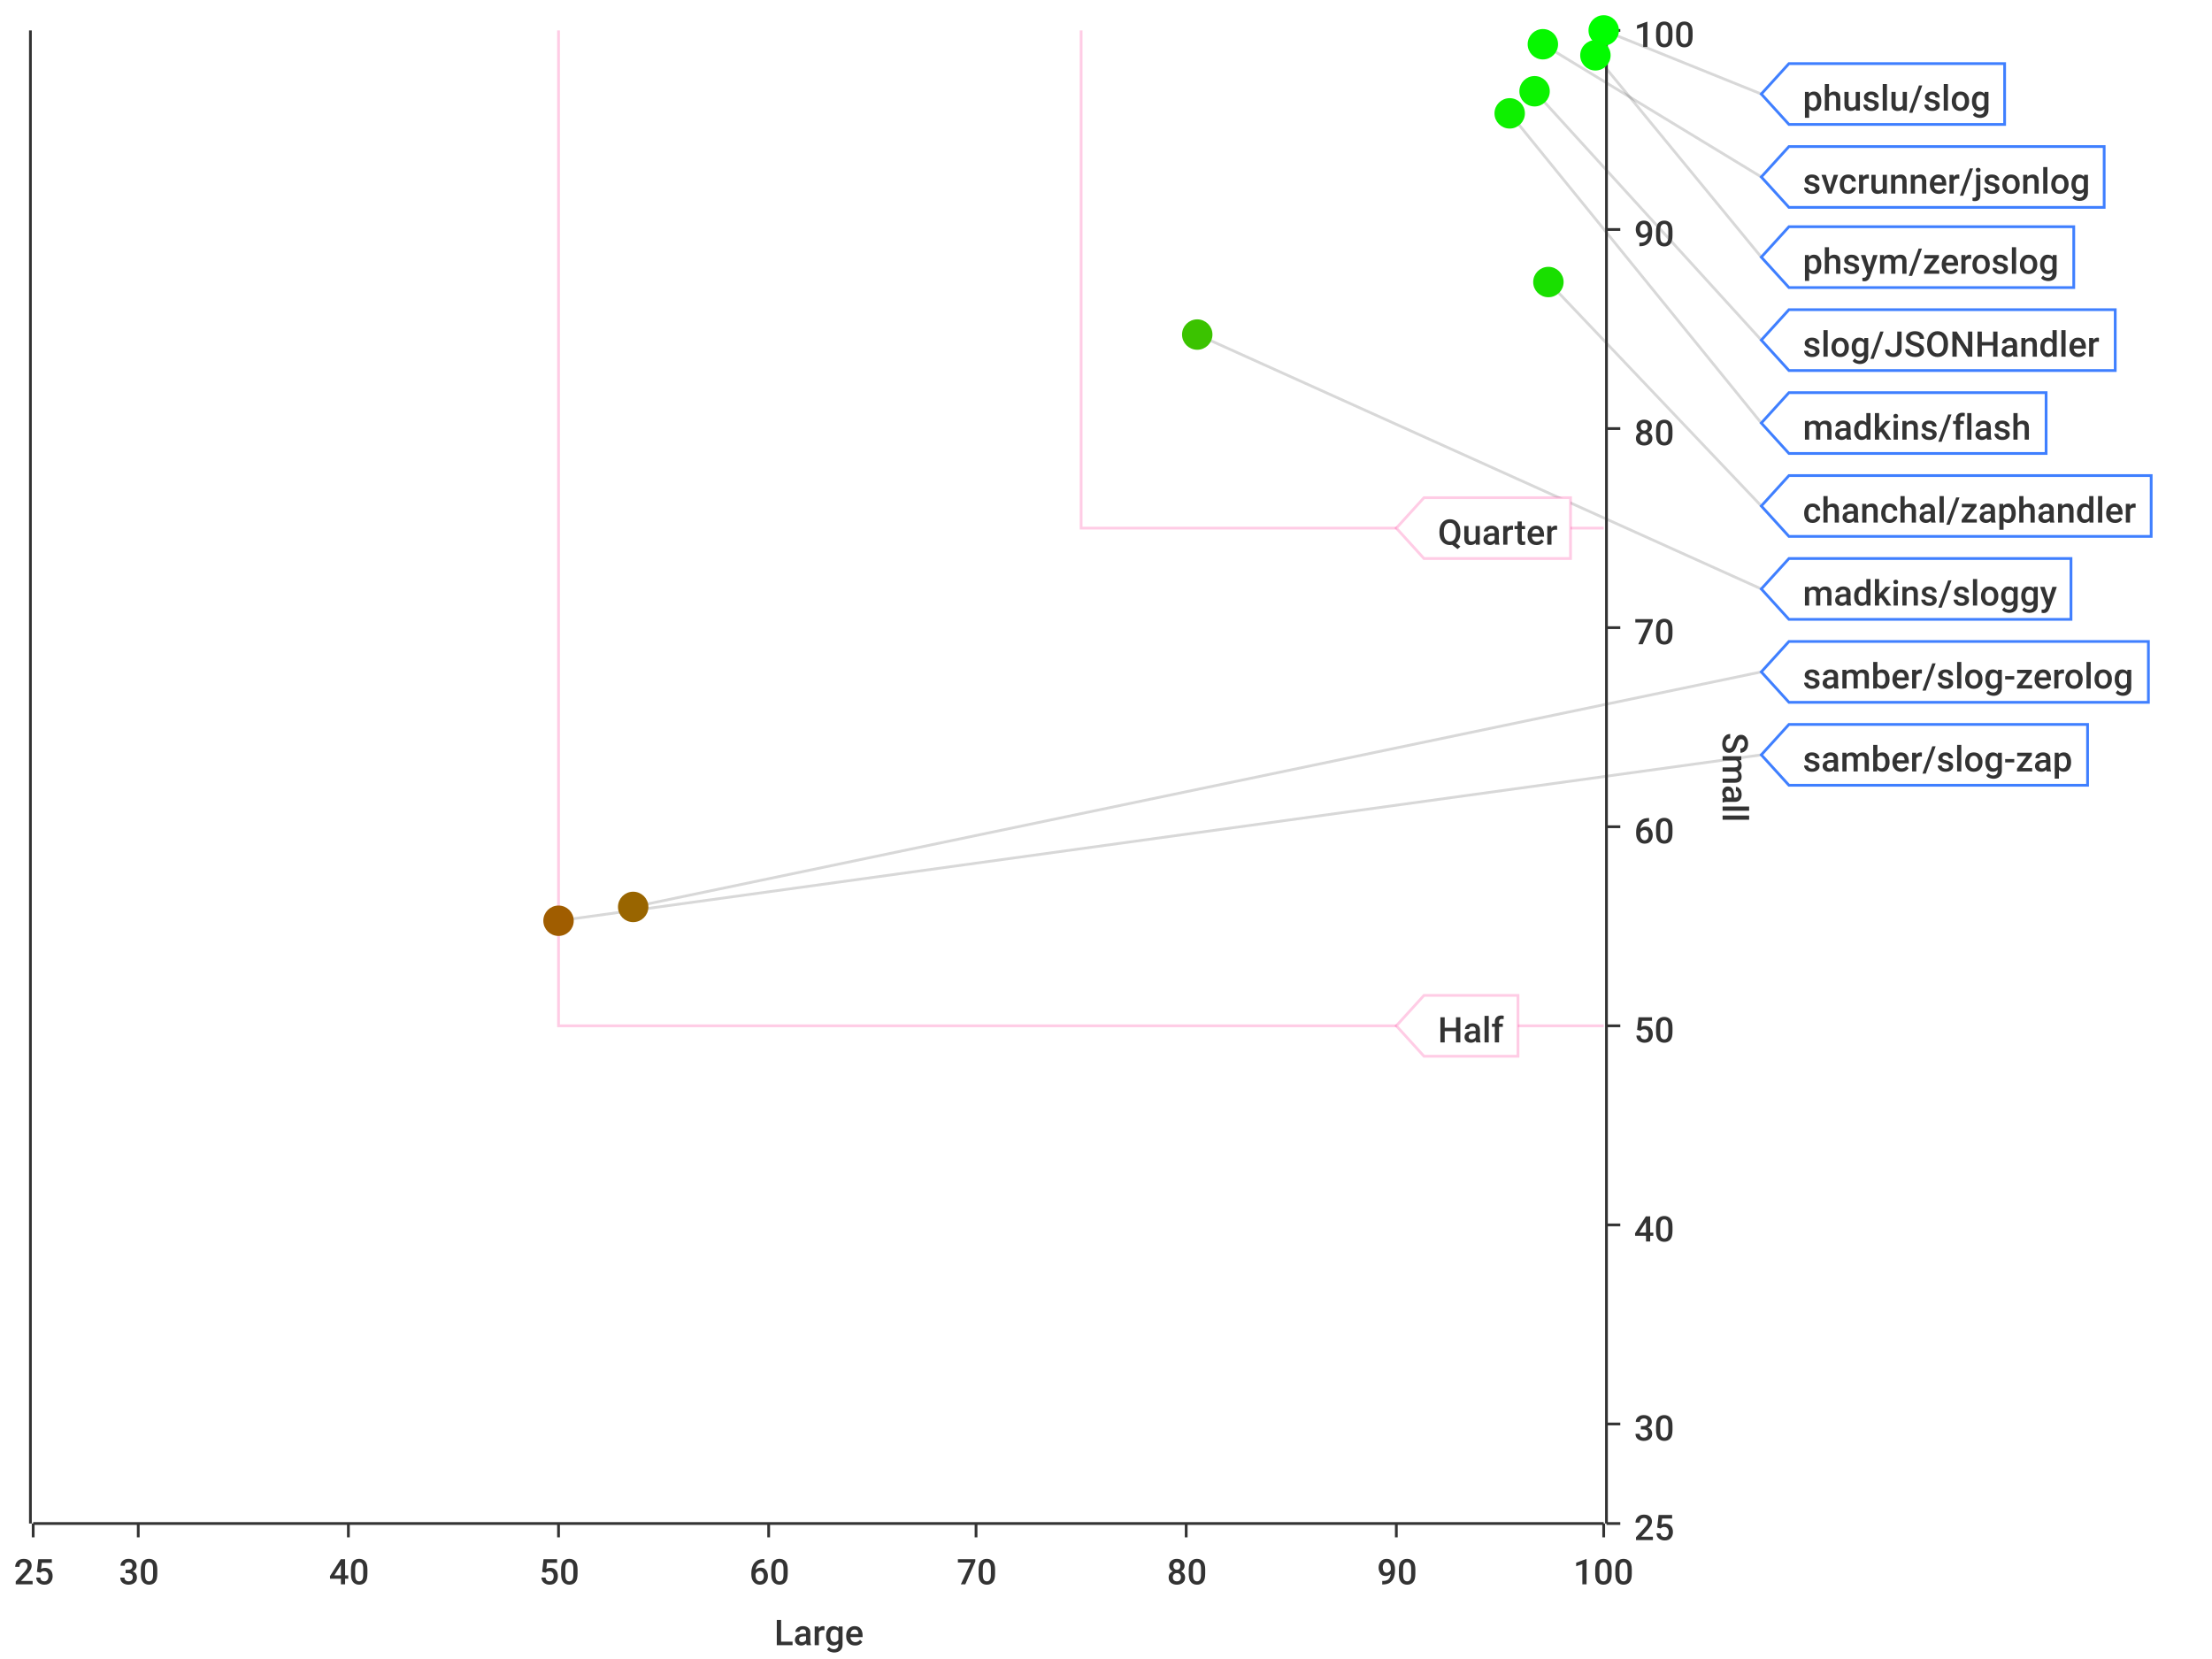
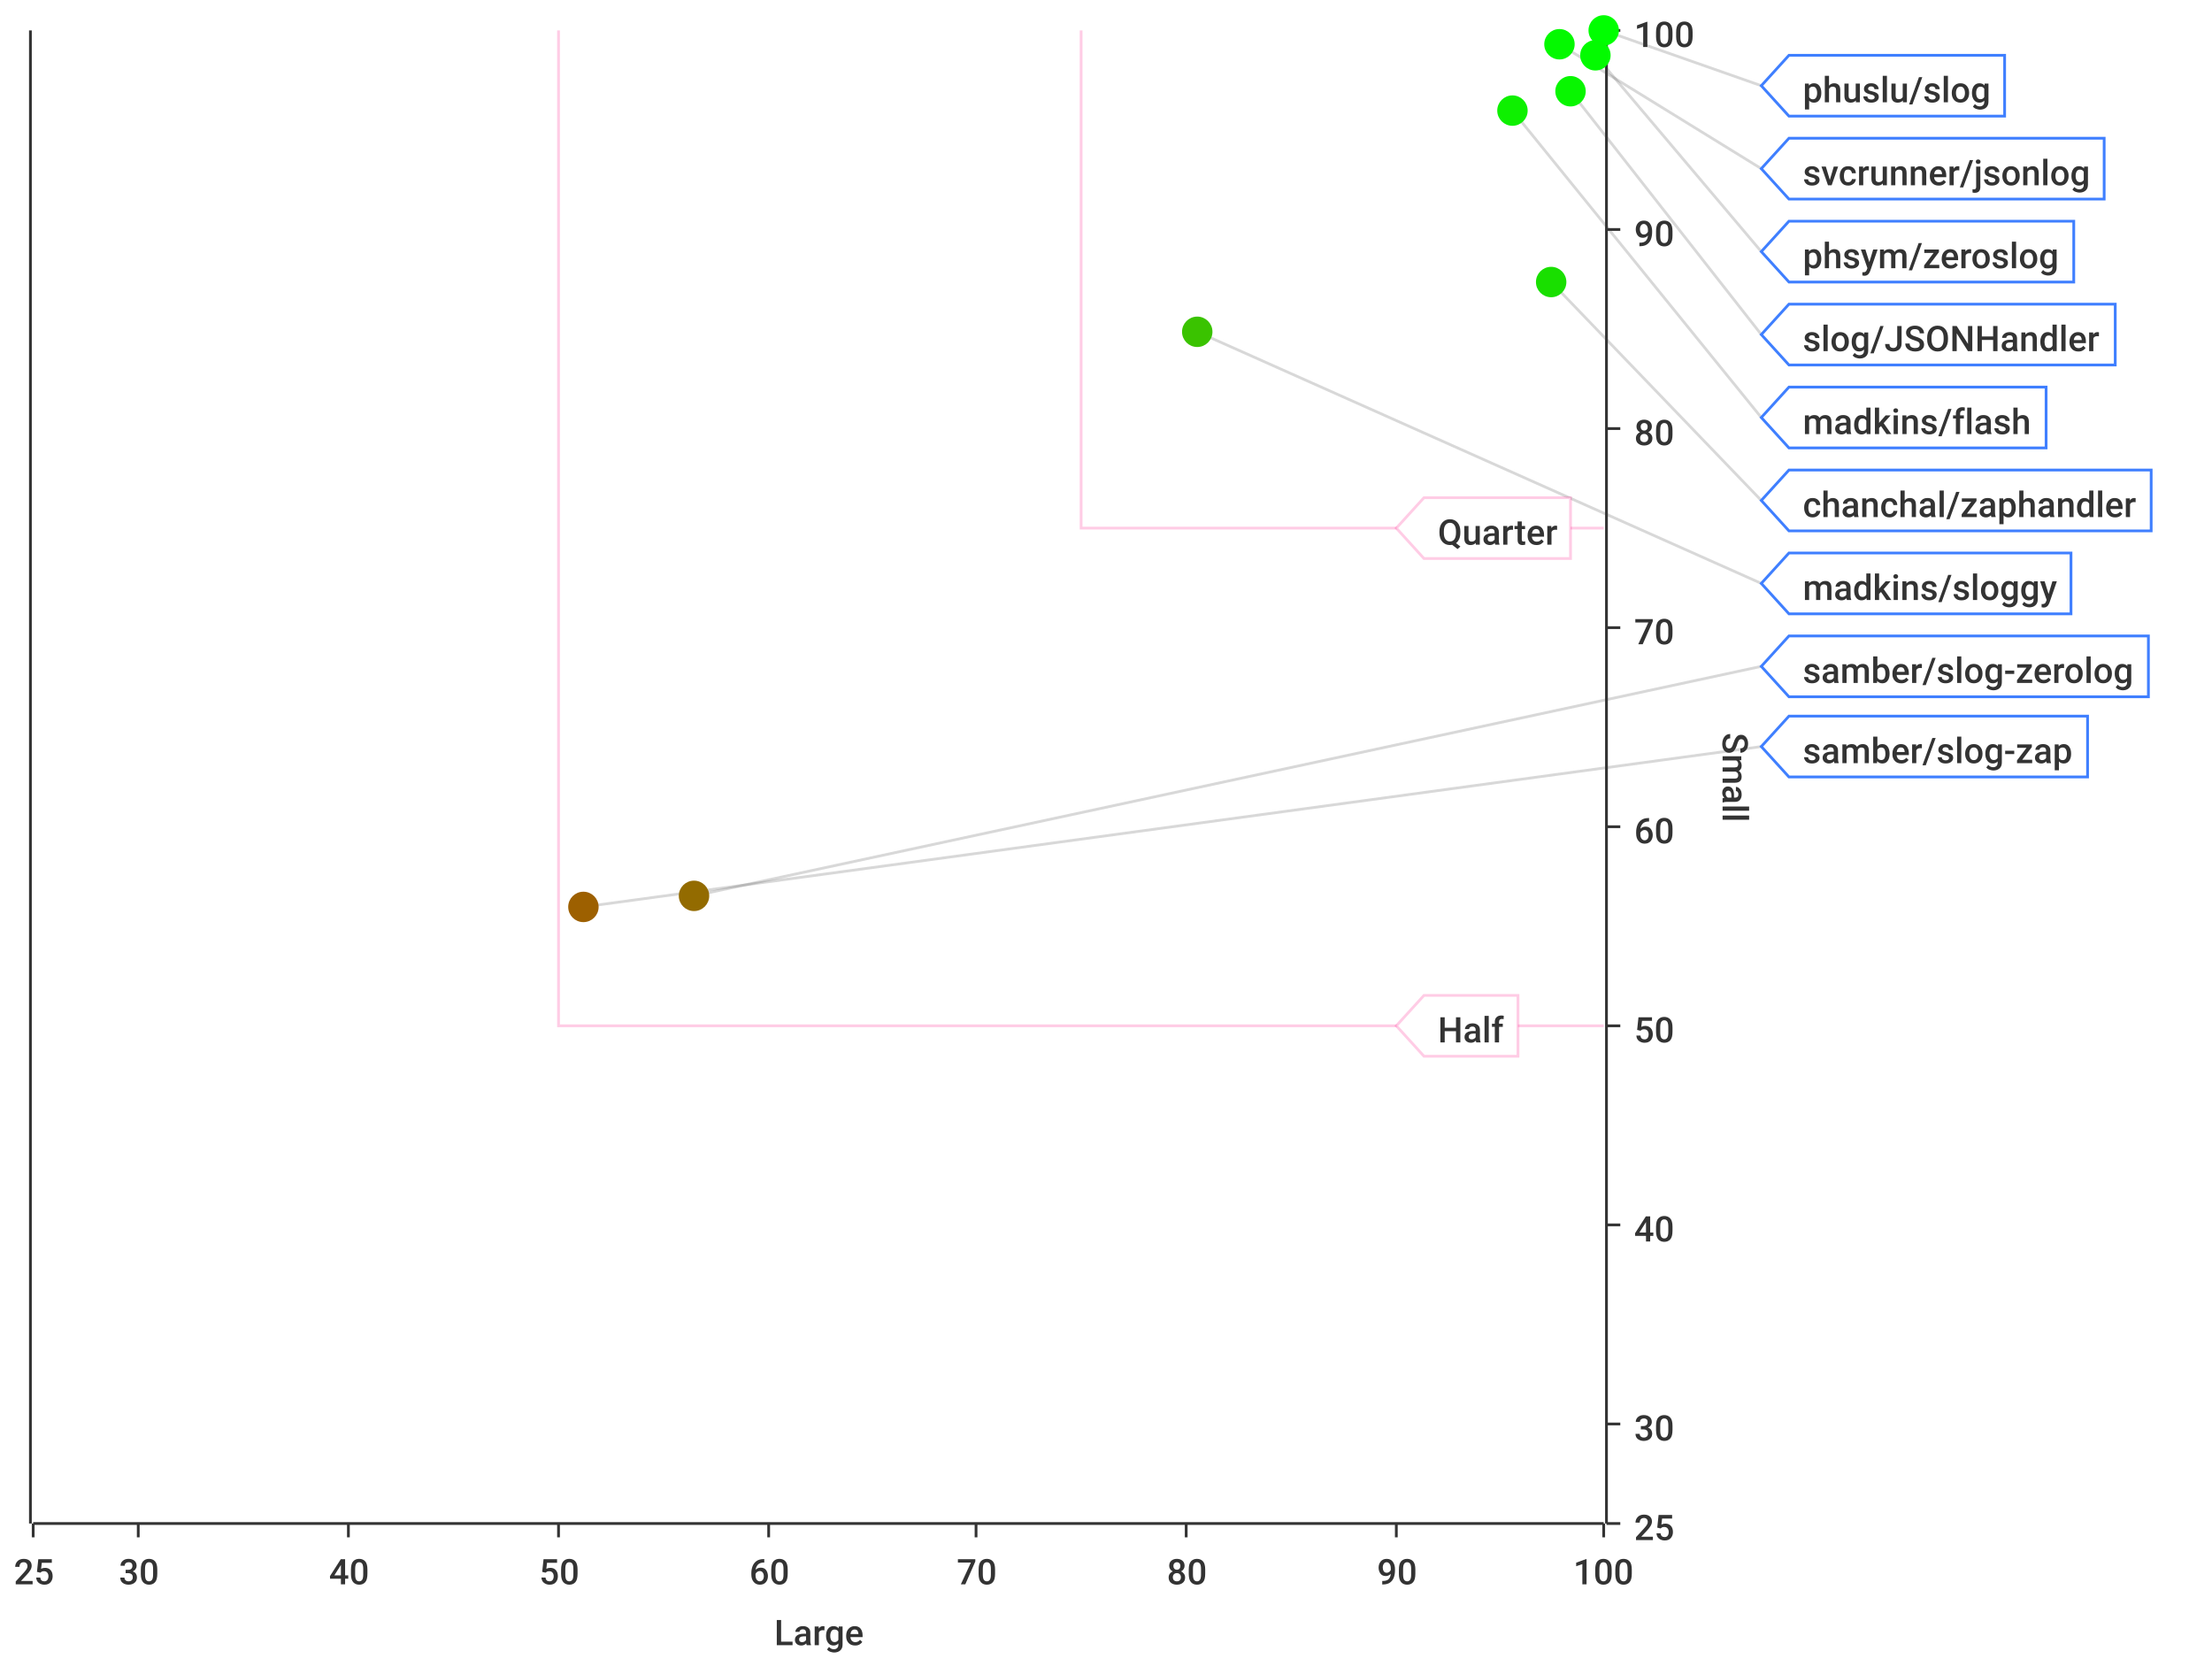
<svg xmlns="http://www.w3.org/2000/svg" width="800" height="600">\n<path d="M 0 0 L 800 0 L 800 600 L 0 600 L 0 0" style="stroke-width:0;stroke:rgba(255,255,255,1.0);fill:rgba(255,255,255,1.0)" />
  <path d="M 12 11 L 580 11 L 580 551 L 12 551 L 12 11" style="stroke-width:0;stroke:rgba(255,255,255,1.0);fill:rgba(255,255,255,1.0)" />
  <path d="M 12 551 L 580 551" style="stroke-width:1;stroke:rgba(51,51,51,1.0);fill:none" />
  <path d="M 12 551 L 12 556" style="stroke-width:1;stroke:rgba(51,51,51,1.0);fill:none" />
  <text x="5" y="573" style="stroke-width:0;stroke:none;fill:rgba(51,51,51,1.0);font-size:12.8px;font-family:'Roboto Medium',sans-serif">25</text>
  <path d="M 50 551 L 50 556" style="stroke-width:1;stroke:rgba(51,51,51,1.0);fill:none" />
  <text x="43" y="573" style="stroke-width:0;stroke:none;fill:rgba(51,51,51,1.0);font-size:12.8px;font-family:'Roboto Medium',sans-serif">30</text>
  <path d="M 126 551 L 126 556" style="stroke-width:1;stroke:rgba(51,51,51,1.0);fill:none" />
  <text x="119" y="573" style="stroke-width:0;stroke:none;fill:rgba(51,51,51,1.0);font-size:12.8px;font-family:'Roboto Medium',sans-serif">40</text>
  <path d="M 202 551 L 202 556" style="stroke-width:1;stroke:rgba(51,51,51,1.0);fill:none" />
  <text x="195" y="573" style="stroke-width:0;stroke:none;fill:rgba(51,51,51,1.0);font-size:12.8px;font-family:'Roboto Medium',sans-serif">50</text>
  <path d="M 278 551 L 278 556" style="stroke-width:1;stroke:rgba(51,51,51,1.0);fill:none" />
  <text x="271" y="573" style="stroke-width:0;stroke:none;fill:rgba(51,51,51,1.0);font-size:12.8px;font-family:'Roboto Medium',sans-serif">60</text>
  <path d="M 353 551 L 353 556" style="stroke-width:1;stroke:rgba(51,51,51,1.0);fill:none" />
  <text x="346" y="573" style="stroke-width:0;stroke:none;fill:rgba(51,51,51,1.0);font-size:12.8px;font-family:'Roboto Medium',sans-serif">70</text>
  <path d="M 429 551 L 429 556" style="stroke-width:1;stroke:rgba(51,51,51,1.0);fill:none" />
  <text x="422" y="573" style="stroke-width:0;stroke:none;fill:rgba(51,51,51,1.0);font-size:12.8px;font-family:'Roboto Medium',sans-serif">80</text>
  <path d="M 505 551 L 505 556" style="stroke-width:1;stroke:rgba(51,51,51,1.0);fill:none" />
  <text x="498" y="573" style="stroke-width:0;stroke:none;fill:rgba(51,51,51,1.0);font-size:12.8px;font-family:'Roboto Medium',sans-serif">90</text>
  <path d="M 580 551 L 580 556" style="stroke-width:1;stroke:rgba(51,51,51,1.0);fill:none" />
  <text x="569" y="573" style="stroke-width:0;stroke:none;fill:rgba(51,51,51,1.0);font-size:12.8px;font-family:'Roboto Medium',sans-serif">100</text>
  <text x="280" y="595" style="stroke-width:0;stroke:none;fill:rgba(51,51,51,1.0);font-size:12.8px;font-family:'Roboto Medium',sans-serif">Large</text>
  <path d="M 50 551 L 50 11" style="stroke-width:0;stroke:none;fill:none" />
  <path d="M 126 551 L 126 11" style="stroke-width:0;stroke:none;fill:none" />
  <path d="M 202 551 L 202 11" style="stroke-width:0;stroke:none;fill:none" />
  <path d="M 278 551 L 278 11" style="stroke-width:0;stroke:none;fill:none" />
  <path d="M 353 551 L 353 11" style="stroke-width:0;stroke:none;fill:none" />
  <path d="M 429 551 L 429 11" style="stroke-width:0;stroke:none;fill:none" />
  <path d="M 505 551 L 505 11" style="stroke-width:0;stroke:none;fill:none" />
  <path d="M 581 551 L 581 11" style="stroke-width:1;stroke:rgba(51,51,51,1.0);fill:none" />
  <path d="M 581 551 L 586 551" style="stroke-width:1;stroke:rgba(51,51,51,1.0);fill:none" />
  <text x="591" y="557" style="stroke-width:0;stroke:none;fill:rgba(51,51,51,1.0);font-size:12.8px;font-family:'Roboto Medium',sans-serif">25</text>
  <path d="M 581 515 L 586 515" style="stroke-width:1;stroke:rgba(51,51,51,1.0);fill:none" />
  <text x="591" y="521" style="stroke-width:0;stroke:none;fill:rgba(51,51,51,1.0);font-size:12.8px;font-family:'Roboto Medium',sans-serif">30</text>
  <path d="M 581 443 L 586 443" style="stroke-width:1;stroke:rgba(51,51,51,1.0);fill:none" />
  <text x="591" y="449" style="stroke-width:0;stroke:none;fill:rgba(51,51,51,1.0);font-size:12.8px;font-family:'Roboto Medium',sans-serif">40</text>
  <path d="M 581 371 L 586 371" style="stroke-width:1;stroke:rgba(51,51,51,1.0);fill:none" />
  <text x="591" y="377" style="stroke-width:0;stroke:none;fill:rgba(51,51,51,1.0);font-size:12.8px;font-family:'Roboto Medium',sans-serif">50</text>
  <path d="M 581 299 L 586 299" style="stroke-width:1;stroke:rgba(51,51,51,1.0);fill:none" />
  <text x="591" y="305" style="stroke-width:0;stroke:none;fill:rgba(51,51,51,1.0);font-size:12.8px;font-family:'Roboto Medium',sans-serif">60</text>
  <path d="M 581 227 L 586 227" style="stroke-width:1;stroke:rgba(51,51,51,1.0);fill:none" />
  <text x="591" y="233" style="stroke-width:0;stroke:none;fill:rgba(51,51,51,1.0);font-size:12.8px;font-family:'Roboto Medium',sans-serif">70</text>
  <path d="M 581 155 L 586 155" style="stroke-width:1;stroke:rgba(51,51,51,1.0);fill:none" />
  <text x="591" y="161" style="stroke-width:0;stroke:none;fill:rgba(51,51,51,1.0);font-size:12.8px;font-family:'Roboto Medium',sans-serif">80</text>
  <path d="M 581 83 L 586 83" style="stroke-width:1;stroke:rgba(51,51,51,1.0);fill:none" />
  <text x="591" y="89" style="stroke-width:0;stroke:none;fill:rgba(51,51,51,1.0);font-size:12.8px;font-family:'Roboto Medium',sans-serif">90</text>
  <path d="M 581 11 L 586 11" style="stroke-width:1;stroke:rgba(51,51,51,1.0);fill:none" />
  <text x="591" y="17" style="stroke-width:0;stroke:none;fill:rgba(51,51,51,1.0);font-size:12.8px;font-family:'Roboto Medium',sans-serif">100</text>
  <text x="623" y="265" style="stroke-width:0;stroke:none;fill:rgba(51,51,51,1.0);font-size:12.8px;font-family:'Roboto Medium',sans-serif" transform="rotate(90.00,623,265)">Small</text>
  <path d="M 12 731 L 580 731" style="stroke-width:0;stroke:none;fill:none" />
  <path d="M 12 515 L 580 515" style="stroke-width:0;stroke:none;fill:none" />
  <path d="M 12 443 L 580 443" style="stroke-width:0;stroke:none;fill:none" />
  <path d="M 12 371 L 580 371" style="stroke-width:0;stroke:none;fill:none" />
  <path d="M 12 299 L 580 299" style="stroke-width:0;stroke:none;fill:none" />
  <path d="M 12 227 L 580 227" style="stroke-width:0;stroke:none;fill:none" />
  <path d="M 12 155 L 580 155" style="stroke-width:0;stroke:none;fill:none" />
  <path d="M 12 83 L 580 83" style="stroke-width:0;stroke:none;fill:none" />
  <path d="M 11 551 L 11 11" style="stroke-width:1;stroke:rgba(51,51,51,1.0);fill:none" />
  <path d="M 11 -9223372036854775257 L 6 -9223372036854775257" style="stroke-width:1;stroke:rgba(51,51,51,1.0);fill:none" />
  <text x="-25" y="-9223372036854775251" style="stroke-width:0;stroke:none;fill:rgba(51,51,51,1.0);font-size:12.8px;font-family:'Roboto Medium',sans-serif">0.00</text>
  <path d="M 11 -9223372036854775257 L 6 -9223372036854775257" style="stroke-width:1;stroke:rgba(51,51,51,1.0);fill:none" />
  <text x="-25" y="-9223372036854775251" style="stroke-width:0;stroke:none;fill:rgba(51,51,51,1.0);font-size:12.8px;font-family:'Roboto Medium',sans-serif">0.00</text>
  <path d="M 11 -9223372036854775257 L 6 -9223372036854775257" style="stroke-width:1;stroke:rgba(51,51,51,1.0);fill:none" />
  <text x="-25" y="-9223372036854775251" style="stroke-width:0;stroke:none;fill:rgba(51,51,51,1.0);font-size:12.8px;font-family:'Roboto Medium',sans-serif">0.00</text>
  <path d="M 11 -9223372036854775257 L 6 -9223372036854775257" style="stroke-width:1;stroke:rgba(51,51,51,1.0);fill:none" />
  <text x="-25" y="-9223372036854775251" style="stroke-width:0;stroke:none;fill:rgba(51,51,51,1.0);font-size:12.8px;font-family:'Roboto Medium',sans-serif">0.00</text>
  <path d="M 11 -9223372036854775257 L 6 -9223372036854775257" style="stroke-width:1;stroke:rgba(51,51,51,1.0);fill:none" />
  <text x="-25" y="-9223372036854775251" style="stroke-width:0;stroke:none;fill:rgba(51,51,51,1.0);font-size:12.8px;font-family:'Roboto Medium',sans-serif">0.00</text>
  <path d="M 11 -9223372036854775257 L 6 -9223372036854775257" style="stroke-width:1;stroke:rgba(51,51,51,1.0);fill:none" />
  <text x="-25" y="-9223372036854775251" style="stroke-width:0;stroke:none;fill:rgba(51,51,51,1.0);font-size:12.8px;font-family:'Roboto Medium',sans-serif">0.00</text>
  <path d="M 11 -9223372036854775257 L 6 -9223372036854775257" style="stroke-width:1;stroke:rgba(51,51,51,1.0);fill:none" />
  <text x="-25" y="-9223372036854775251" style="stroke-width:0;stroke:none;fill:rgba(51,51,51,1.0);font-size:12.8px;font-family:'Roboto Medium',sans-serif">0.00</text>
  <path d="M 11 -9223372036854775257 L 6 -9223372036854775257" style="stroke-width:1;stroke:rgba(51,51,51,1.0);fill:none" />
  <text x="-25" y="-9223372036854775251" style="stroke-width:0;stroke:none;fill:rgba(51,51,51,1.0);font-size:12.8px;font-family:'Roboto Medium',sans-serif">0.00</text>
  <path d="M 11 -9223372036854775257 L 6 -9223372036854775257" style="stroke-width:1;stroke:rgba(51,51,51,1.0);fill:none" />
  <text x="-25" y="-9223372036854775251" style="stroke-width:0;stroke:none;fill:rgba(51,51,51,1.0);font-size:12.8px;font-family:'Roboto Medium',sans-serif">0.00</text>
  <path d="M 11 -9223372036854775257 L 6 -9223372036854775257" style="stroke-width:1;stroke:rgba(51,51,51,1.0);fill:none" />
  <text x="-25" y="-9223372036854775251" style="stroke-width:0;stroke:none;fill:rgba(51,51,51,1.0);font-size:12.8px;font-family:'Roboto Medium',sans-serif">0.00</text>
  <path d="M 11 -9223372036854775257 L 6 -9223372036854775257" style="stroke-width:1;stroke:rgba(51,51,51,1.0);fill:none" />
  <text x="-25" y="-9223372036854775251" style="stroke-width:0;stroke:none;fill:rgba(51,51,51,1.0);font-size:12.8px;font-family:'Roboto Medium',sans-serif">0.00</text>
  <path d="M 11 -9223372036854775257 L 6 -9223372036854775257" style="stroke-width:1;stroke:rgba(51,51,51,1.0);fill:none" />
  <text x="-25" y="-9223372036854775251" style="stroke-width:0;stroke:none;fill:rgba(51,51,51,1.0);font-size:12.8px;font-family:'Roboto Medium',sans-serif">0.00</text>
  <path d="M 11 -9223372036854775257 L 6 -9223372036854775257" style="stroke-width:1;stroke:rgba(51,51,51,1.0);fill:none" />
  <text x="-25" y="-9223372036854775251" style="stroke-width:0;stroke:none;fill:rgba(51,51,51,1.0);font-size:12.8px;font-family:'Roboto Medium',sans-serif">0.00</text>
  <path d="M 11 -9223372036854775257 L 6 -9223372036854775257" style="stroke-width:1;stroke:rgba(51,51,51,1.0);fill:none" />
  <text x="-25" y="-9223372036854775251" style="stroke-width:0;stroke:none;fill:rgba(51,51,51,1.0);font-size:12.8px;font-family:'Roboto Medium',sans-serif">0.00</text>
  <path d="M 11 -9223372036854775257 L 6 -9223372036854775257" style="stroke-width:1;stroke:rgba(51,51,51,1.0);fill:none" />
  <text x="-25" y="-9223372036854775251" style="stroke-width:0;stroke:none;fill:rgba(51,51,51,1.0);font-size:12.8px;font-family:'Roboto Medium',sans-serif">0.00</text>
  <path d="M 12 -9223372036854775257 L 580 -9223372036854775257" style="stroke-width:0;stroke:none;fill:none" />
  <path d="M 12 -9223372036854775257 L 580 -9223372036854775257" style="stroke-width:0;stroke:none;fill:none" />
  <path d="M 12 -9223372036854775257 L 580 -9223372036854775257" style="stroke-width:0;stroke:none;fill:none" />
  <path d="M 12 -9223372036854775257 L 580 -9223372036854775257" style="stroke-width:0;stroke:none;fill:none" />
  <path d="M 12 -9223372036854775257 L 580 -9223372036854775257" style="stroke-width:0;stroke:none;fill:none" />
  <path d="M 12 -9223372036854775257 L 580 -9223372036854775257" style="stroke-width:0;stroke:none;fill:none" />
  <path d="M 12 -9223372036854775257 L 580 -9223372036854775257" style="stroke-width:0;stroke:none;fill:none" />
  <path d="M 12 -9223372036854775257 L 580 -9223372036854775257" style="stroke-width:0;stroke:none;fill:none" />
  <path d="M 12 -9223372036854775257 L 580 -9223372036854775257" style="stroke-width:0;stroke:none;fill:none" />
  <path d="M 12 -9223372036854775257 L 580 -9223372036854775257" style="stroke-width:0;stroke:none;fill:none" />
  <path d="M 12 -9223372036854775257 L 580 -9223372036854775257" style="stroke-width:0;stroke:none;fill:none" />
  <path d="M 12 -9223372036854775257 L 580 -9223372036854775257" style="stroke-width:0;stroke:none;fill:none" />
  <path d="M 12 -9223372036854775257 L 580 -9223372036854775257" style="stroke-width:0;stroke:none;fill:none" />
  <path d="M 12 -9223372036854775257 L 580 -9223372036854775257" style="stroke-width:0;stroke:none;fill:none" />
-   <path d="M 580 11 L 637 34" style="stroke-width:1;stroke:rgba(63,63,63,0.2);fill:none" />
-   <path d="M 558 16 L 637 64" style="stroke-width:1;stroke:rgba(63,63,63,0.2);fill:none" />
-   <path d="M 577 20 L 637 93" style="stroke-width:1;stroke:rgba(63,63,63,0.2);fill:none" />
-   <path d="M 555 33 L 637 123" style="stroke-width:1;stroke:rgba(63,63,63,0.2);fill:none" />
-   <path d="M 546 41 L 637 153" style="stroke-width:1;stroke:rgba(63,63,63,0.2);fill:none" />
-   <path d="M 560 102 L 637 183" style="stroke-width:1;stroke:rgba(63,63,63,0.2);fill:none" />
-   <path d="M 433 121 L 637 213" style="stroke-width:1;stroke:rgba(63,63,63,0.2);fill:none" />
-   <path d="M 229 328 L 637 243" style="stroke-width:1;stroke:rgba(63,63,63,0.2);fill:none" />
-   <path d="M 202 333 L 637 273" style="stroke-width:1;stroke:rgba(63,63,63,0.2);fill:none" />
+   <path d="M 580 11 L 637 31" style="stroke-width:1;stroke:rgba(63,63,63,0.2);fill:none" />
+   <path d="M 564 16 L 637 61" style="stroke-width:1;stroke:rgba(63,63,63,0.2);fill:none" />
+   <path d="M 577 20 L 637 91" style="stroke-width:1;stroke:rgba(63,63,63,0.2);fill:none" />
+   <path d="M 568 33 L 637 121" style="stroke-width:1;stroke:rgba(63,63,63,0.2);fill:none" />
+   <path d="M 547 40 L 637 151" style="stroke-width:1;stroke:rgba(63,63,63,0.2);fill:none" />
+   <path d="M 561 102 L 637 181" style="stroke-width:1;stroke:rgba(63,63,63,0.2);fill:none" />
+   <path d="M 433 120 L 637 211" style="stroke-width:1;stroke:rgba(63,63,63,0.2);fill:none" />
+   <path d="M 251 324 L 637 241" style="stroke-width:1;stroke:rgba(63,63,63,0.2);fill:none" />
+   <path d="M 211 328 L 637 270" style="stroke-width:1;stroke:rgba(63,63,63,0.2);fill:none" />
  <path d="M 202 11 L 202 371 L 580 371" style="stroke-width:1;stroke:rgba(255,0,127,0.2);fill:none" />
  <path d="M 391 11 L 391 191 L 580 191" style="stroke-width:1;stroke:rgba(255,0,127,0.2);fill:none" />
  <path d="M 505 371 L 515 360 L 549 360 L 549 382 L 515 382 L 505 371 Z" style="stroke-width:1;stroke:rgba(255,0,127,0.2);fill:rgba(255,255,255,1.0)" />
  <text x="520" y="377" style="stroke-width:0;stroke:none;fill:rgba(51,51,51,1.0);font-size:12.8px;font-family:'Roboto Medium',sans-serif">Half</text>
  <path d="M 505 191 L 515 180 L 568 180 L 568 202 L 515 202 L 505 191 Z" style="stroke-width:1;stroke:rgba(255,0,127,0.2);fill:rgba(255,255,255,1.0)" />
  <text x="520" y="197" style="stroke-width:0;stroke:none;fill:rgba(51,51,51,1.0);font-size:12.8px;font-family:'Roboto Medium',sans-serif">Quarter</text>
  <circle cx="580" cy="11" r="5" style="stroke-width:1;stroke:rgba(0,255,0,1.0);fill:rgba(0,255,0,1.0)" />
  <path d="" style="stroke-width:1;stroke:rgba(0,255,0,1.0);fill:rgba(0,255,0,1.0)" />
-   <circle cx="558" cy="16" r="5" style="stroke-width:1;stroke:rgba(6,247,0,1.0);fill:rgba(6,247,0,1.0)" />
-   <path d="" style="stroke-width:1;stroke:rgba(6,247,0,1.0);fill:rgba(6,247,0,1.0)" />
+   <circle cx="564" cy="16" r="5" style="stroke-width:1;stroke:rgba(4,249,0,1.0);fill:rgba(4,249,0,1.0)" />
+   <path d="" style="stroke-width:1;stroke:rgba(4,249,0,1.0);fill:rgba(4,249,0,1.0)" />
  <circle cx="577" cy="20" r="5" style="stroke-width:1;stroke:rgba(3,251,0,1.0);fill:rgba(3,251,0,1.0)" />
  <path d="" style="stroke-width:1;stroke:rgba(3,251,0,1.0);fill:rgba(3,251,0,1.0)" />
-   <circle cx="555" cy="33" r="5" style="stroke-width:1;stroke:rgba(11,243,0,1.0);fill:rgba(11,243,0,1.0)" />
-   <path d="" style="stroke-width:1;stroke:rgba(11,243,0,1.0);fill:rgba(11,243,0,1.0)" />
-   <circle cx="546" cy="41" r="5" style="stroke-width:1;stroke:rgba(14,240,0,1.0);fill:rgba(14,240,0,1.0)" />
+   <circle cx="568" cy="33" r="5" style="stroke-width:1;stroke:rgba(8,246,0,1.0);fill:rgba(8,246,0,1.0)" />
+   <path d="" style="stroke-width:1;stroke:rgba(8,246,0,1.0);fill:rgba(8,246,0,1.0)" />
+   <circle cx="547" cy="40" r="5" style="stroke-width:1;stroke:rgba(14,240,0,1.0);fill:rgba(14,240,0,1.0)" />
  <path d="" style="stroke-width:1;stroke:rgba(14,240,0,1.0);fill:rgba(14,240,0,1.0)" />
-   <circle cx="560" cy="102" r="5" style="stroke-width:1;stroke:rgba(25,223,0,1.0);fill:rgba(25,223,0,1.0)" />
+   <circle cx="561" cy="102" r="5" style="stroke-width:1;stroke:rgba(25,223,0,1.0);fill:rgba(25,223,0,1.0)" />
  <path d="" style="stroke-width:1;stroke:rgba(25,223,0,1.0);fill:rgba(25,223,0,1.0)" />
-   <circle cx="433" cy="121" r="5" style="stroke-width:1;stroke:rgba(59,195,0,1.0);fill:rgba(59,195,0,1.0)" />
-   <path d="" style="stroke-width:1;stroke:rgba(59,195,0,1.0);fill:rgba(59,195,0,1.0)" />
-   <circle cx="229" cy="328" r="5" style="stroke-width:1;stroke:rgba(153,101,0,1.0);fill:rgba(153,101,0,1.0)" />
-   <path d="" style="stroke-width:1;stroke:rgba(153,101,0,1.0);fill:rgba(153,101,0,1.0)" />
-   <circle cx="202" cy="333" r="5" style="stroke-width:1;stroke:rgba(160,93,0,1.0);fill:rgba(160,93,0,1.0)" />
-   <path d="" style="stroke-width:1;stroke:rgba(160,93,0,1.0);fill:rgba(160,93,0,1.0)" />
-   <path d="M 637 34 L 647 23 L 725 23 L 725 45 L 647 45 L 637 34 Z" style="stroke-width:1;stroke:rgba(63,127,255,1.0);fill:rgba(255,255,255,1.0)" />
-   <text x="652" y="40" style="stroke-width:0;stroke:none;fill:rgba(51,51,51,1.0);font-size:12.8px;font-family:'Roboto Medium',sans-serif">phuslu/slog</text>
-   <path d="M 637 64 L 647 53 L 761 53 L 761 75 L 647 75 L 637 64 Z" style="stroke-width:1;stroke:rgba(63,127,255,1.0);fill:rgba(255,255,255,1.0)" />
-   <text x="652" y="70" style="stroke-width:0;stroke:none;fill:rgba(51,51,51,1.0);font-size:12.8px;font-family:'Roboto Medium',sans-serif">svcrunner/jsonlog</text>
-   <path d="M 637 93 L 647 82 L 750 82 L 750 104 L 647 104 L 637 93 Z" style="stroke-width:1;stroke:rgba(63,127,255,1.0);fill:rgba(255,255,255,1.0)" />
-   <text x="652" y="99" style="stroke-width:0;stroke:none;fill:rgba(51,51,51,1.0);font-size:12.8px;font-family:'Roboto Medium',sans-serif">phsym/zeroslog</text>
-   <path d="M 637 123 L 647 112 L 765 112 L 765 134 L 647 134 L 637 123 Z" style="stroke-width:1;stroke:rgba(63,127,255,1.0);fill:rgba(255,255,255,1.0)" />
-   <text x="652" y="129" style="stroke-width:0;stroke:none;fill:rgba(51,51,51,1.0);font-size:12.8px;font-family:'Roboto Medium',sans-serif">slog/JSONHandler</text>
-   <path d="M 637 153 L 647 142 L 740 142 L 740 164 L 647 164 L 637 153 Z" style="stroke-width:1;stroke:rgba(63,127,255,1.0);fill:rgba(255,255,255,1.0)" />
-   <text x="652" y="159" style="stroke-width:0;stroke:none;fill:rgba(51,51,51,1.0);font-size:12.8px;font-family:'Roboto Medium',sans-serif">madkins/flash</text>
-   <path d="M 637 183 L 647 172 L 778 172 L 778 194 L 647 194 L 637 183 Z" style="stroke-width:1;stroke:rgba(63,127,255,1.0);fill:rgba(255,255,255,1.0)" />
-   <text x="652" y="189" style="stroke-width:0;stroke:none;fill:rgba(51,51,51,1.0);font-size:12.8px;font-family:'Roboto Medium',sans-serif">chanchal/zaphandler</text>
-   <path d="M 637 213 L 647 202 L 749 202 L 749 224 L 647 224 L 637 213 Z" style="stroke-width:1;stroke:rgba(63,127,255,1.0);fill:rgba(255,255,255,1.0)" />
-   <text x="652" y="219" style="stroke-width:0;stroke:none;fill:rgba(51,51,51,1.0);font-size:12.8px;font-family:'Roboto Medium',sans-serif">madkins/sloggy</text>
-   <path d="M 637 243 L 647 232 L 777 232 L 777 254 L 647 254 L 637 243 Z" style="stroke-width:1;stroke:rgba(63,127,255,1.0);fill:rgba(255,255,255,1.0)" />
-   <text x="652" y="249" style="stroke-width:0;stroke:none;fill:rgba(51,51,51,1.0);font-size:12.8px;font-family:'Roboto Medium',sans-serif">samber/slog-zerolog</text>
-   <path d="M 637 273 L 647 262 L 755 262 L 755 284 L 647 284 L 637 273 Z" style="stroke-width:1;stroke:rgba(63,127,255,1.0);fill:rgba(255,255,255,1.0)" />
-   <text x="652" y="279" style="stroke-width:0;stroke:none;fill:rgba(51,51,51,1.0);font-size:12.8px;font-family:'Roboto Medium',sans-serif">samber/slog-zap</text>
+   <circle cx="433" cy="120" r="5" style="stroke-width:1;stroke:rgba(58,195,0,1.0);fill:rgba(58,195,0,1.0)" />
+   <path d="" style="stroke-width:1;stroke:rgba(58,195,0,1.0);fill:rgba(58,195,0,1.0)" />
+   <circle cx="251" cy="324" r="5" style="stroke-width:1;stroke:rgba(147,107,0,1.0);fill:rgba(147,107,0,1.0)" />
+   <path d="" style="stroke-width:1;stroke:rgba(147,107,0,1.0);fill:rgba(147,107,0,1.0)" />
+   <circle cx="211" cy="328" r="5" style="stroke-width:1;stroke:rgba(157,96,0,1.0);fill:rgba(157,96,0,1.0)" />
+   <path d="" style="stroke-width:1;stroke:rgba(157,96,0,1.0);fill:rgba(157,96,0,1.0)" />
+   <path d="M 637 31 L 647 20 L 725 20 L 725 42 L 647 42 L 637 31 Z" style="stroke-width:1;stroke:rgba(63,127,255,1.0);fill:rgba(255,255,255,1.0)" />
+   <text x="652" y="37" style="stroke-width:0;stroke:none;fill:rgba(51,51,51,1.0);font-size:12.8px;font-family:'Roboto Medium',sans-serif">phuslu/slog</text>
+   <path d="M 637 61 L 647 50 L 761 50 L 761 72 L 647 72 L 637 61 Z" style="stroke-width:1;stroke:rgba(63,127,255,1.0);fill:rgba(255,255,255,1.0)" />
+   <text x="652" y="67" style="stroke-width:0;stroke:none;fill:rgba(51,51,51,1.0);font-size:12.8px;font-family:'Roboto Medium',sans-serif">svcrunner/jsonlog</text>
+   <path d="M 637 91 L 647 80 L 750 80 L 750 102 L 647 102 L 637 91 Z" style="stroke-width:1;stroke:rgba(63,127,255,1.0);fill:rgba(255,255,255,1.0)" />
+   <text x="652" y="97" style="stroke-width:0;stroke:none;fill:rgba(51,51,51,1.0);font-size:12.8px;font-family:'Roboto Medium',sans-serif">phsym/zeroslog</text>
+   <path d="M 637 121 L 647 110 L 765 110 L 765 132 L 647 132 L 637 121 Z" style="stroke-width:1;stroke:rgba(63,127,255,1.0);fill:rgba(255,255,255,1.0)" />
+   <text x="652" y="127" style="stroke-width:0;stroke:none;fill:rgba(51,51,51,1.0);font-size:12.8px;font-family:'Roboto Medium',sans-serif">slog/JSONHandler</text>
+   <path d="M 637 151 L 647 140 L 740 140 L 740 162 L 647 162 L 637 151 Z" style="stroke-width:1;stroke:rgba(63,127,255,1.0);fill:rgba(255,255,255,1.0)" />
+   <text x="652" y="157" style="stroke-width:0;stroke:none;fill:rgba(51,51,51,1.0);font-size:12.8px;font-family:'Roboto Medium',sans-serif">madkins/flash</text>
+   <path d="M 637 181 L 647 170 L 778 170 L 778 192 L 647 192 L 637 181 Z" style="stroke-width:1;stroke:rgba(63,127,255,1.0);fill:rgba(255,255,255,1.0)" />
+   <text x="652" y="187" style="stroke-width:0;stroke:none;fill:rgba(51,51,51,1.0);font-size:12.8px;font-family:'Roboto Medium',sans-serif">chanchal/zaphandler</text>
+   <path d="M 637 211 L 647 200 L 749 200 L 749 222 L 647 222 L 637 211 Z" style="stroke-width:1;stroke:rgba(63,127,255,1.0);fill:rgba(255,255,255,1.0)" />
+   <text x="652" y="217" style="stroke-width:0;stroke:none;fill:rgba(51,51,51,1.0);font-size:12.8px;font-family:'Roboto Medium',sans-serif">madkins/sloggy</text>
+   <path d="M 637 241 L 647 230 L 777 230 L 777 252 L 647 252 L 637 241 Z" style="stroke-width:1;stroke:rgba(63,127,255,1.0);fill:rgba(255,255,255,1.0)" />
+   <text x="652" y="247" style="stroke-width:0;stroke:none;fill:rgba(51,51,51,1.0);font-size:12.8px;font-family:'Roboto Medium',sans-serif">samber/slog-zerolog</text>
+   <path d="M 637 270 L 647 259 L 755 259 L 755 281 L 647 281 L 637 270 Z" style="stroke-width:1;stroke:rgba(63,127,255,1.0);fill:rgba(255,255,255,1.0)" />
+   <text x="652" y="276" style="stroke-width:0;stroke:none;fill:rgba(51,51,51,1.0);font-size:12.8px;font-family:'Roboto Medium',sans-serif">samber/slog-zap</text>
</svg>
